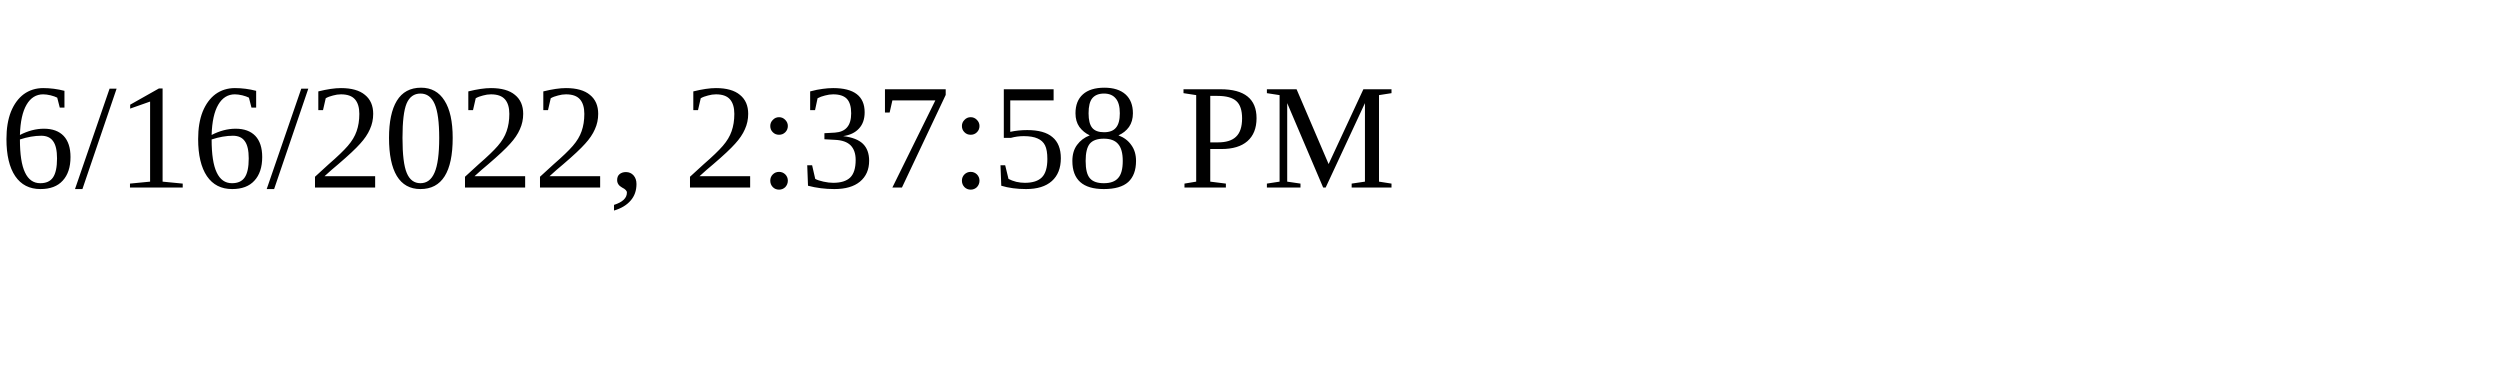
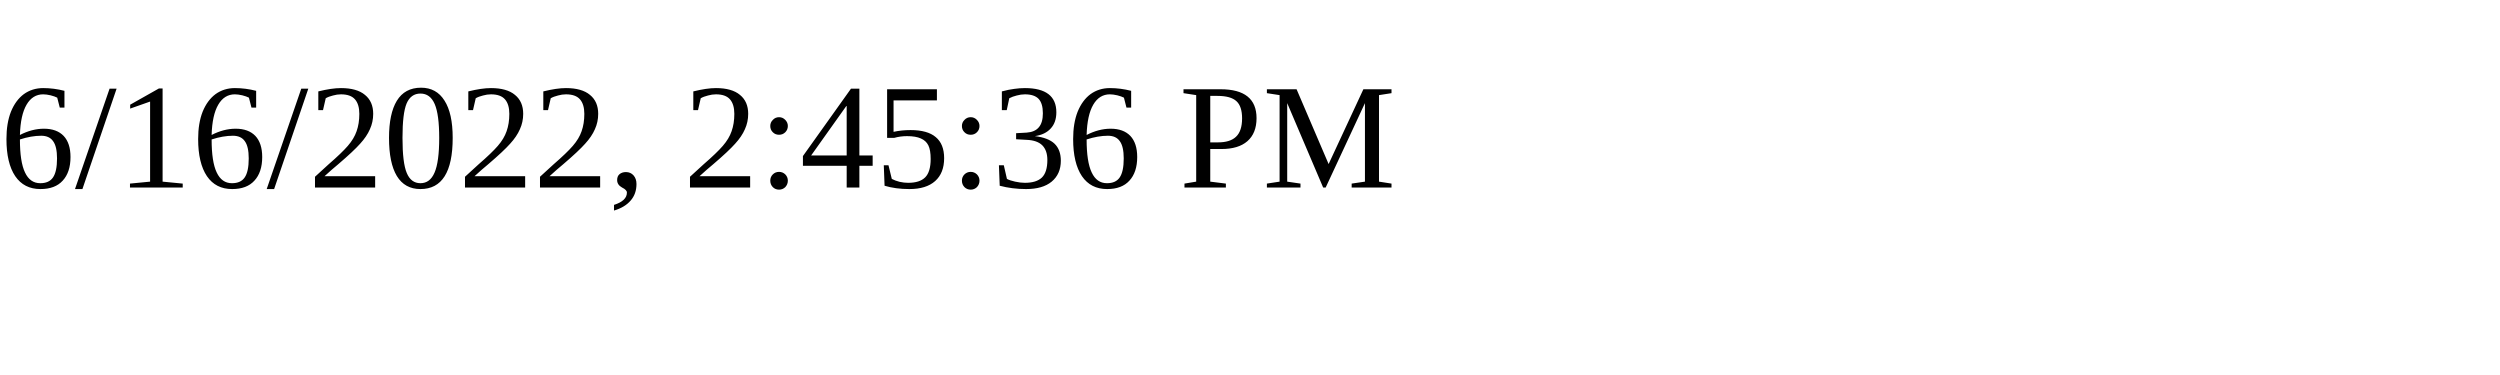
<svg xmlns="http://www.w3.org/2000/svg" height="30" width="200">
-   <text x="0" y="15">6/16/2022, 2:37:58 PM</text>
+   <text x="0" y="15">6/16/2022, 2:45:36 PM</text>
</svg>
